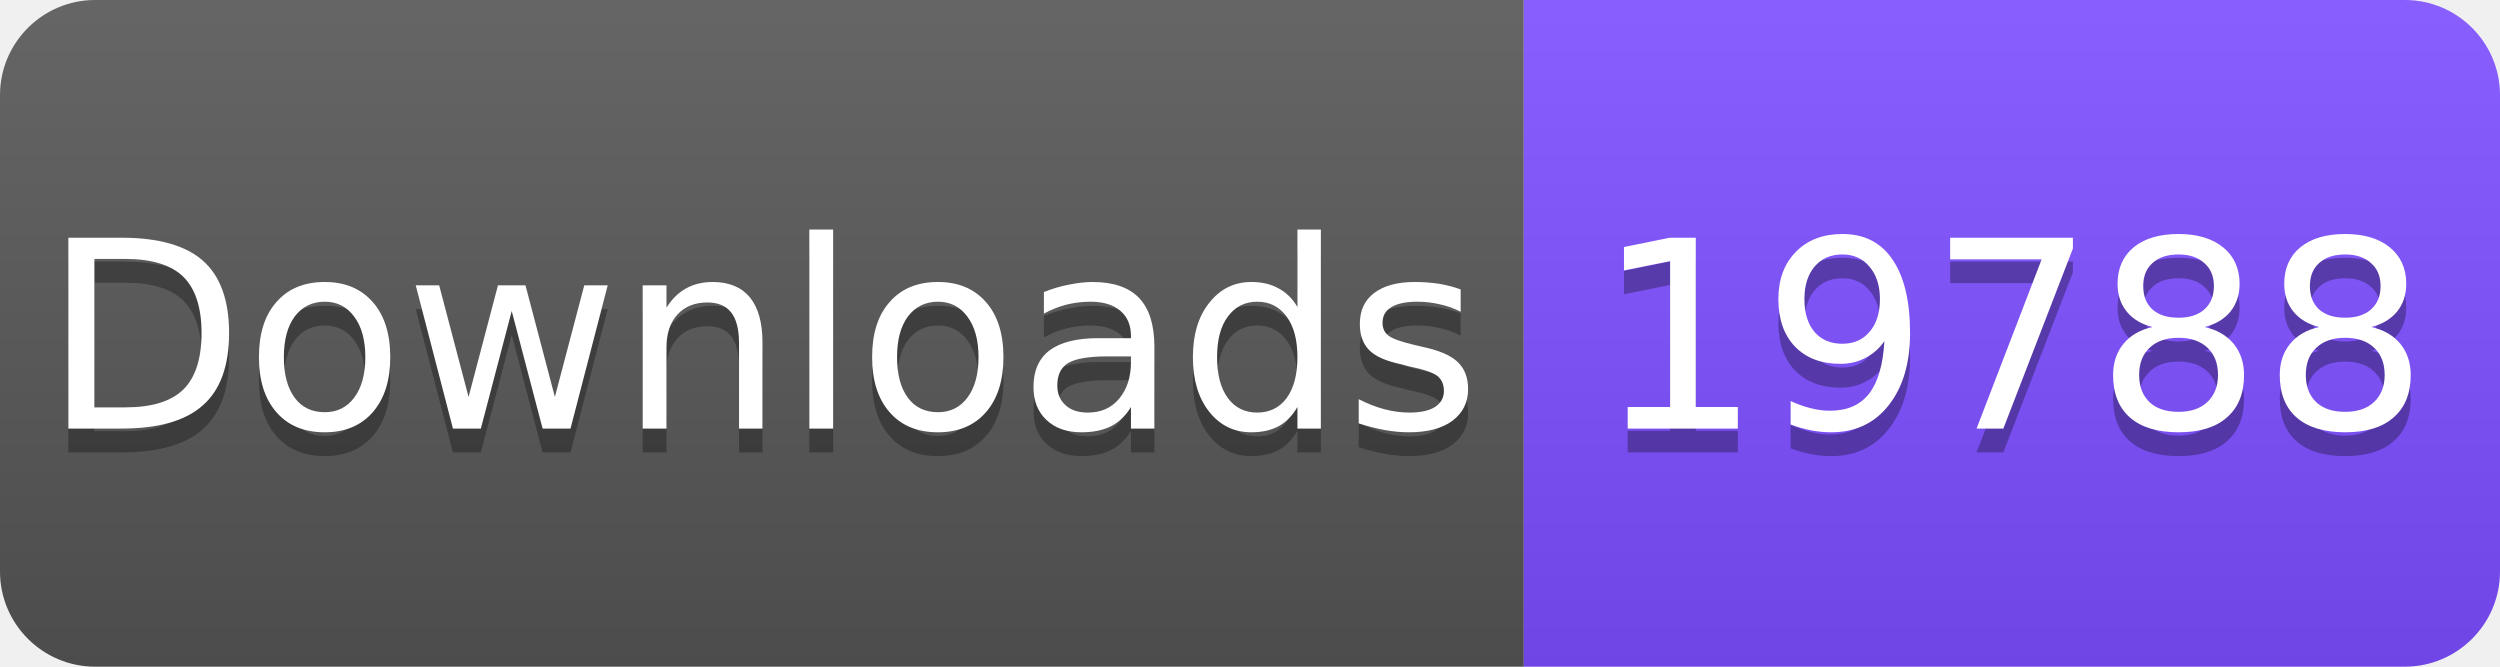
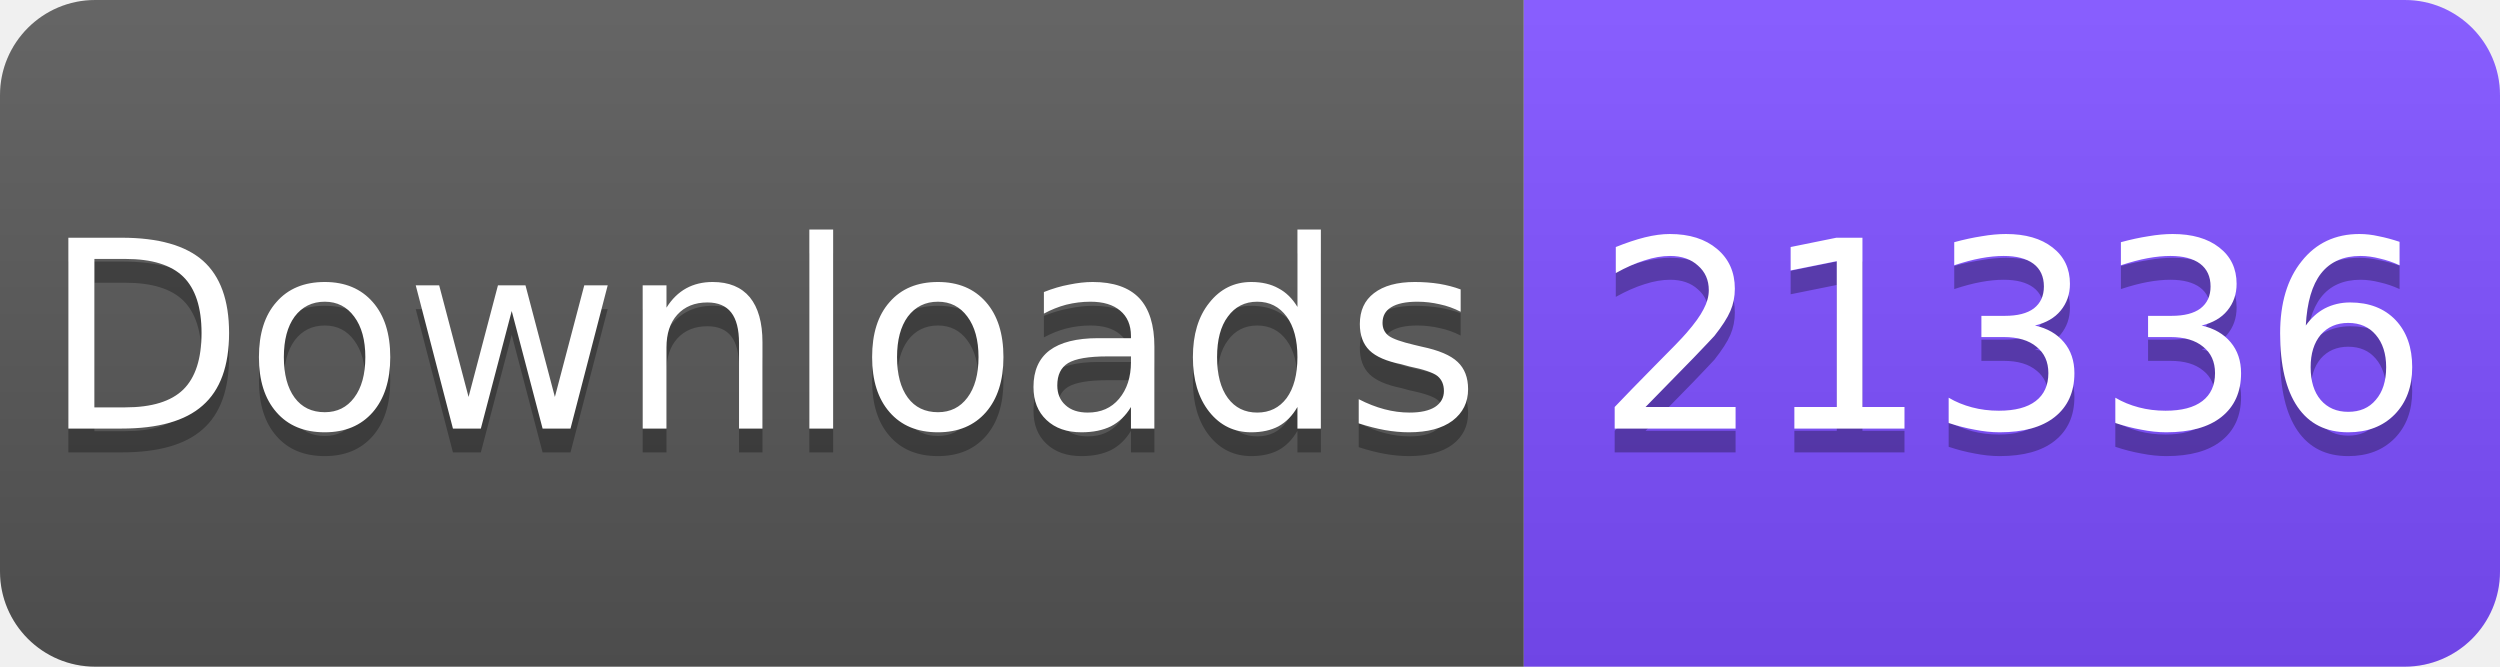
<svg xmlns="http://www.w3.org/2000/svg" width="105" height="28" viewBox="0 0 105 28">
  <linearGradient id="s" x2="0" y2="100%">
    <stop offset="0" stop-color="#fff" stop-opacity=".1" />
    <stop offset="1" stop-opacity=".1" />
  </linearGradient>
  <clipPath id="r">
    <rect width="105" height="28" rx="4" fill="#fff" />
  </clipPath>
  <g clip-path="url(#r)">
    <rect width="64" height="28" fill="#555" />
    <rect x="64" width="41" height="28" fill="#7C4DFF" />
    <rect width="105" height="28" fill="url(#s)" />
  </g>
  <g fill="#fff" text-anchor="middle" font-family="Verdana,Geneva,DejaVu Sans,sans-serif" font-size="11">
    <text x="32" y="19" fill="#010101" fill-opacity=".3">Downloads</text>
    <text x="32" y="18">Downloads</text>
-     <text x="84.5" y="19" fill="#010101" fill-opacity=".3">19788</text>
-     <text x="84.5" y="18">19788</text>
+     <text x="84.5" y="19" fill="#010101" fill-opacity=".3">21336</text>
+     <text x="84.5" y="18">21336</text>
  </g>
</svg>
